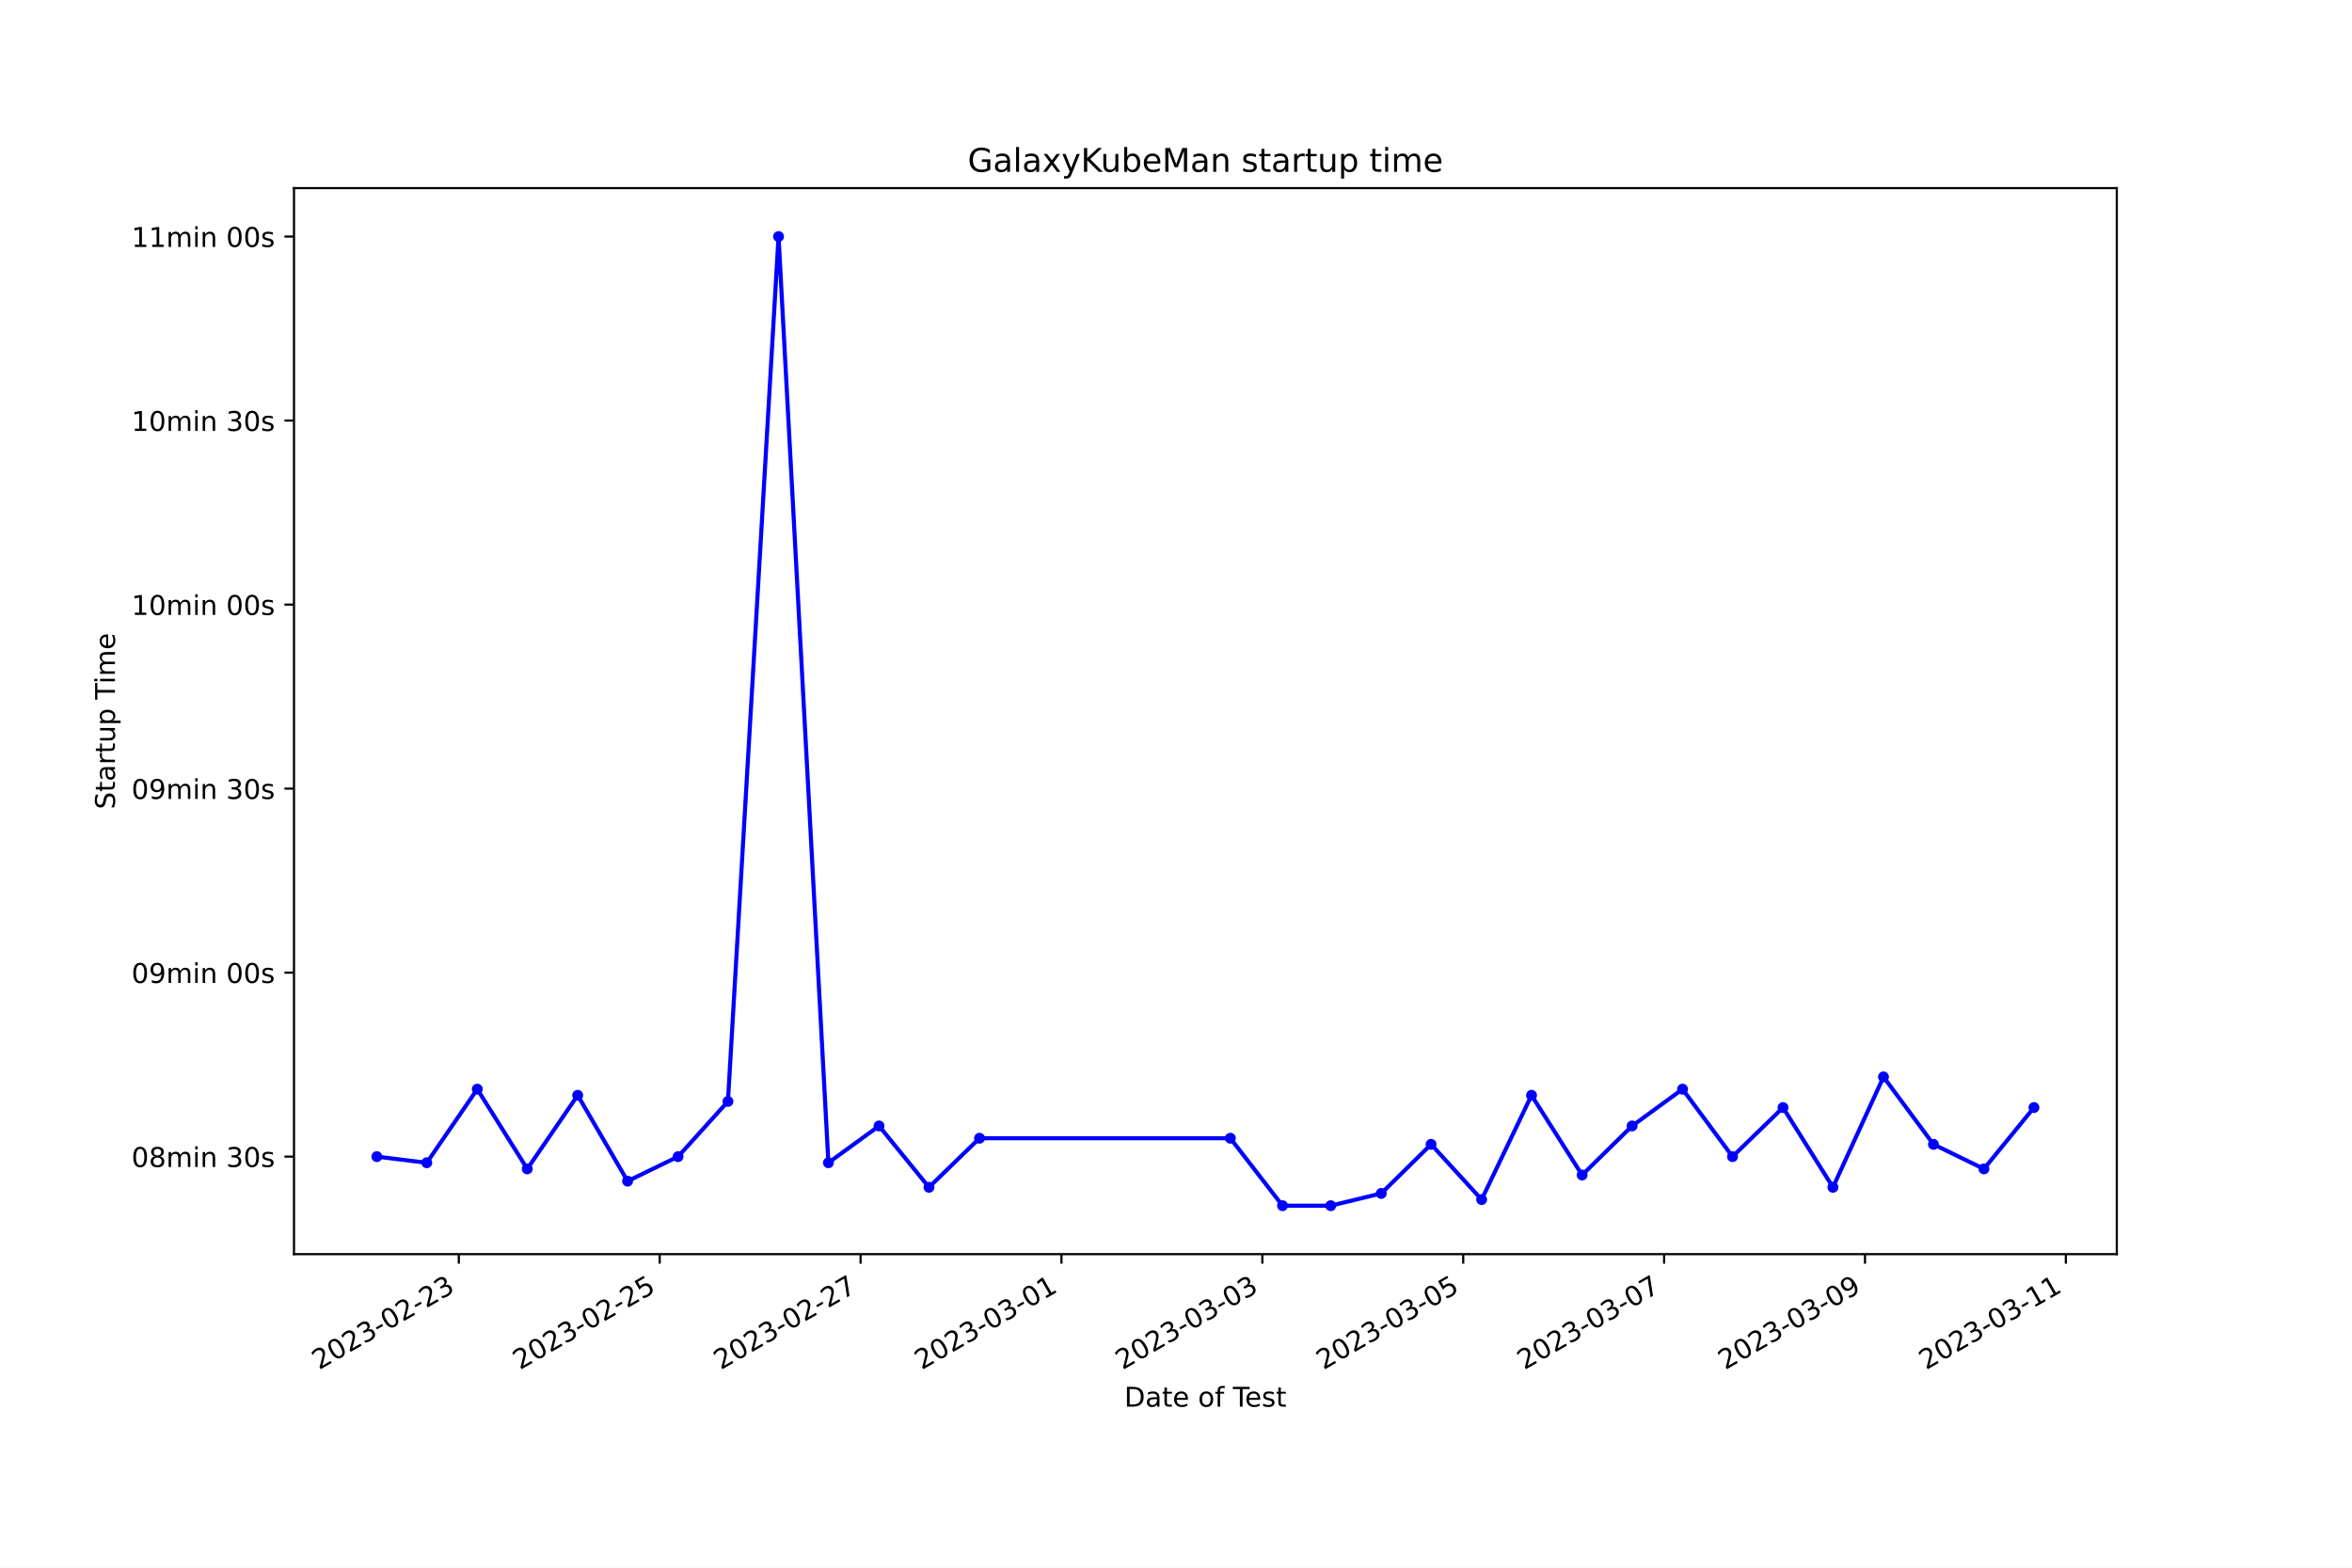
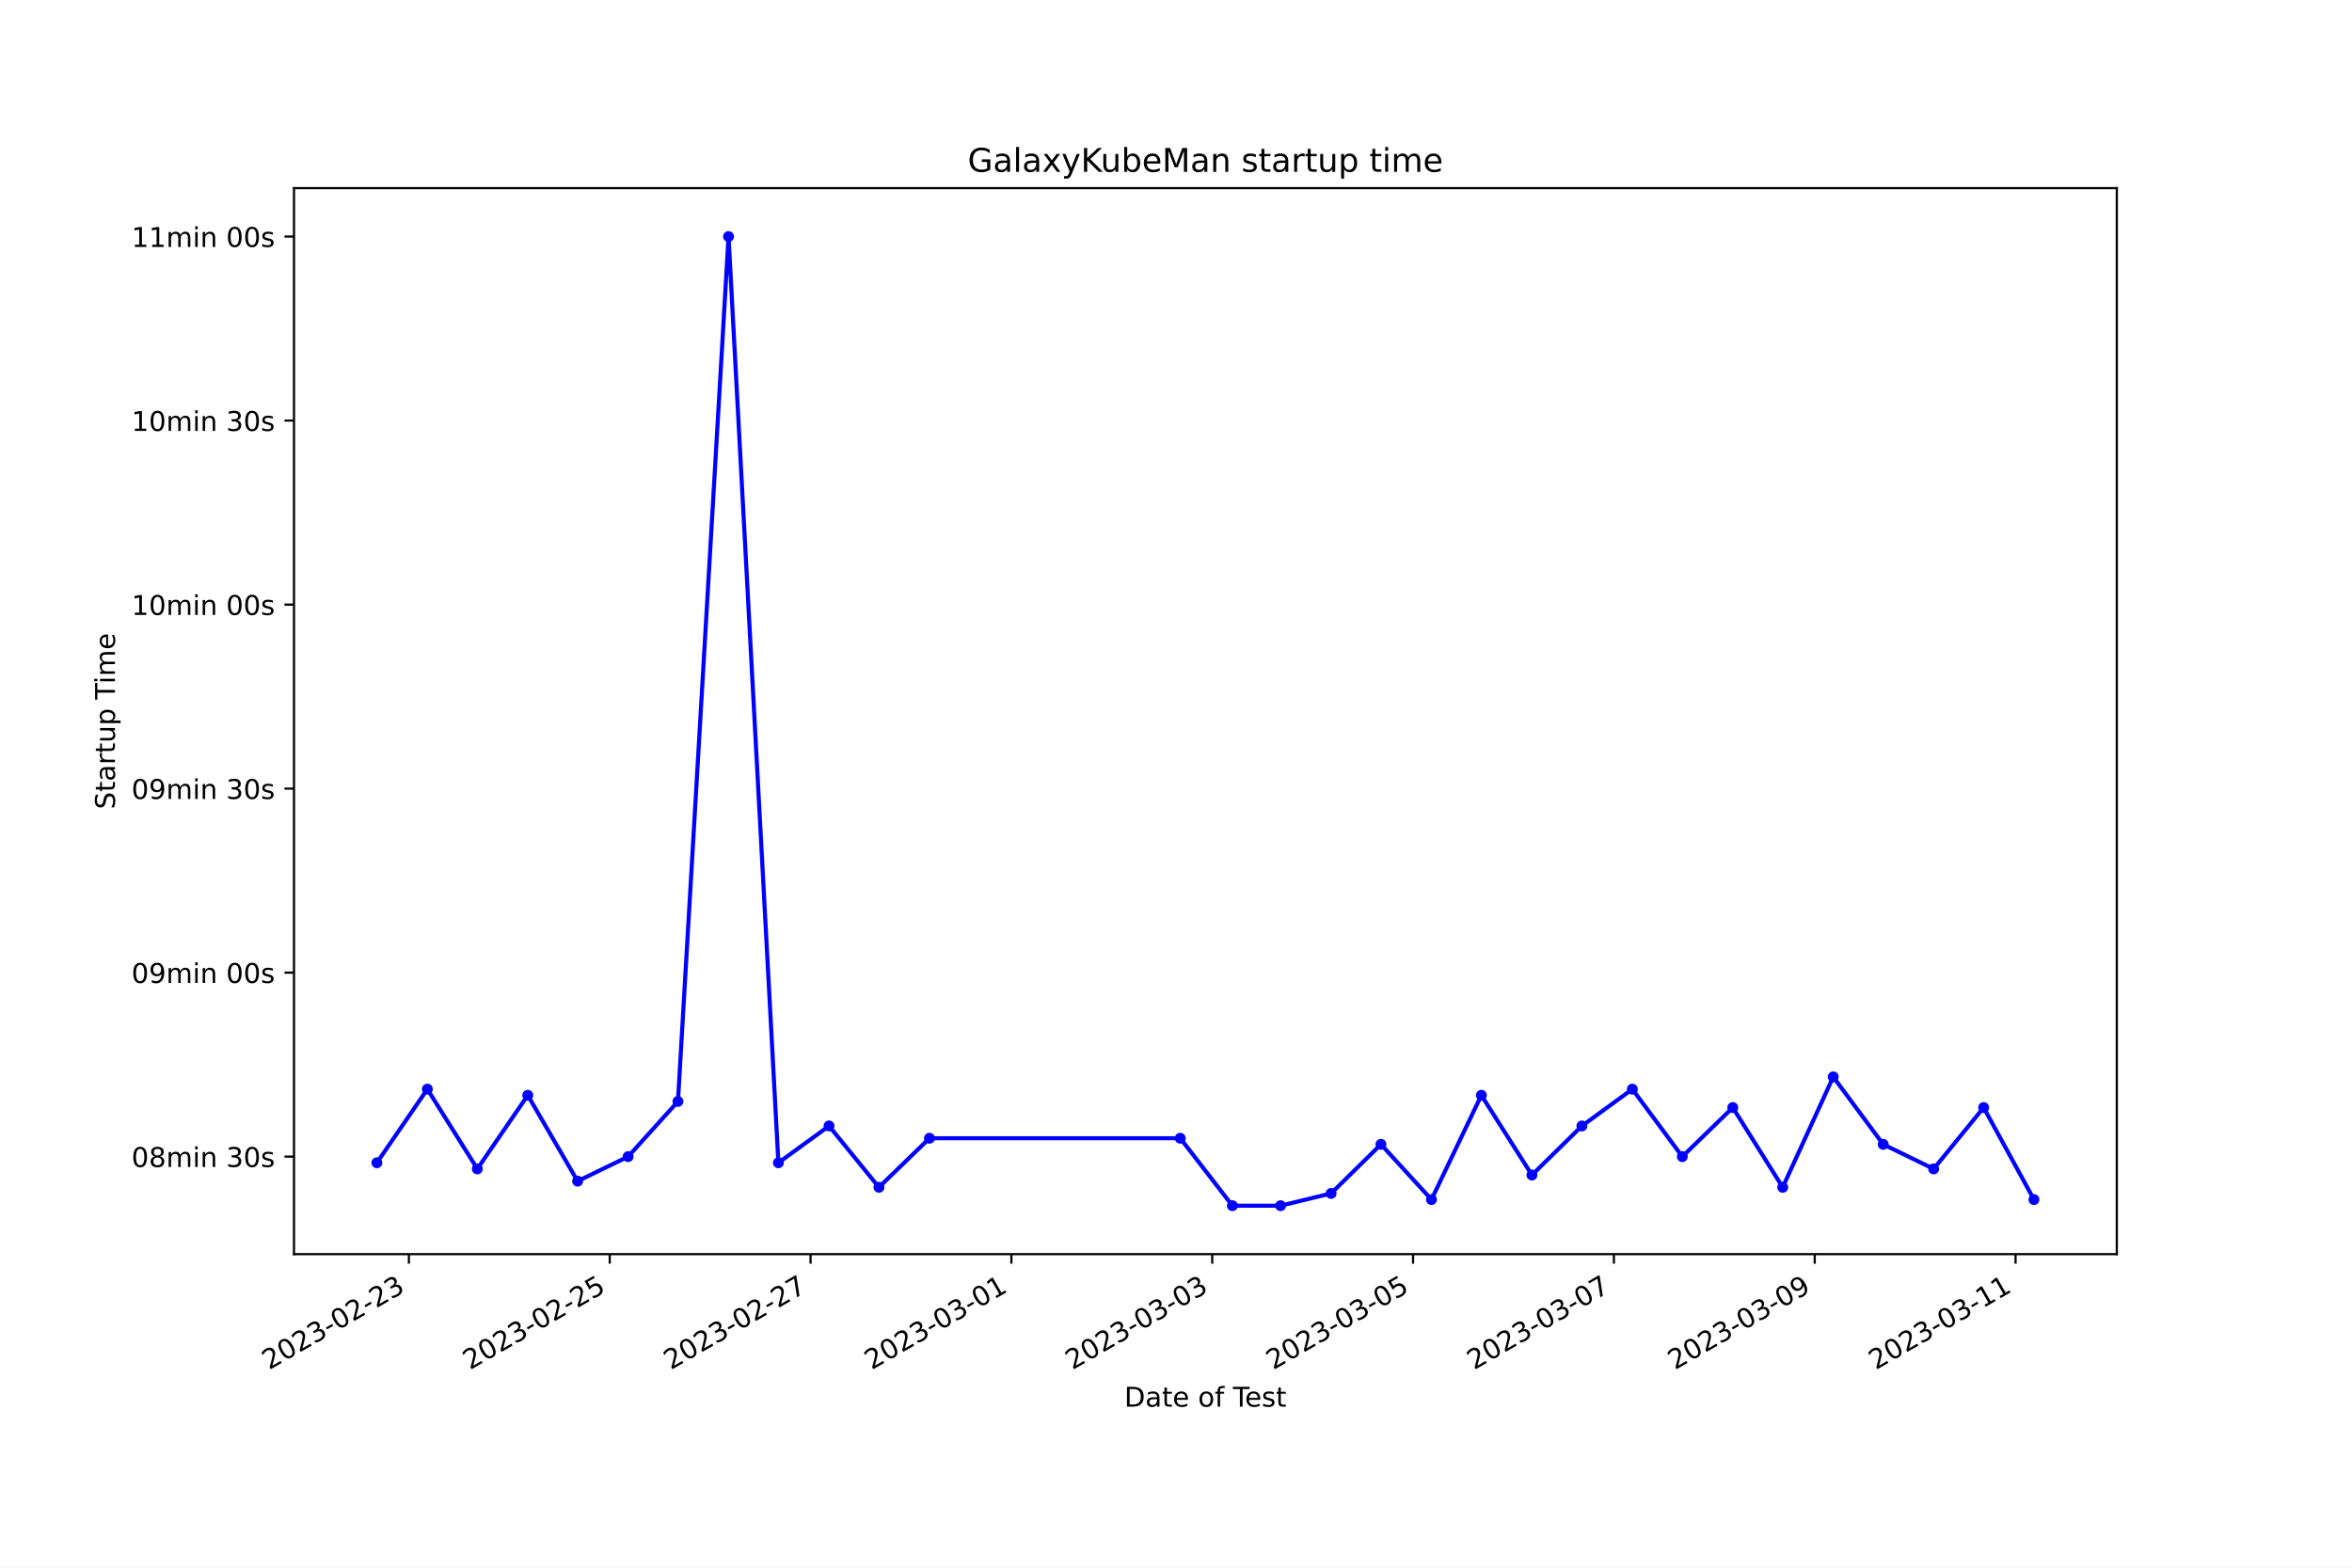
<svg xmlns="http://www.w3.org/2000/svg" xmlns:xlink="http://www.w3.org/1999/xlink" width="864pt" height="576pt" viewBox="0 0 864 576" version="1.1">
  <defs>
    <style type="text/css">*{stroke-linejoin: round; stroke-linecap: butt}</style>
  </defs>
  <g id="figure_1">
    <g id="patch_1">
      <path d="M 0 576  L 864 576  L 864 0  L 0 0  z " style="fill: #ffffff" />
    </g>
    <g id="axes_1">
      <g id="patch_2">
        <path d="M 108 460.8  L 777.6 460.8  L 777.6 69.12  L 108 69.12  z " style="fill: #ffffff" />
      </g>
      <g id="matplotlib.axis_1">
        <g id="xtick_1">
          <g id="line2d_1">
            <defs>
-               <path id="ma1349a304f" d="M 0 0  L 0 3.5  " style="stroke: #000000; stroke-width: 0.8" />
+               <path id="m088f8db1e8" d="M 0 0  L 0 3.5  " style="stroke: #000000; stroke-width: 0.8" />
            </defs>
            <g>
-               <use xlink:href="#ma1349a304f" x="168.547" y="460.8" style="stroke: #000000; stroke-width: 0.8" />
+               <use xlink:href="#m088f8db1e8" x="150.207" y="460.8" style="stroke: #000000; stroke-width: 0.8" />
            </g>
          </g>
          <g id="text_1">
-             <g transform="translate(117.1776 503.4383) rotate(-30) scale(0.1 -0.1)">
+             <g transform="translate(98.83727 503.4383) rotate(-30) scale(0.1 -0.1)">
              <defs>
                <path id="DejaVuSans-32" d="M 1228 531  L 3431 531  L 3431 0  L 469 0  L 469 531  Q 828 903 1448 1529  Q 2069 2156 2228 2338  Q 2531 2678 2651 2914  Q 2772 3150 2772 3378  Q 2772 3750 2511 3984  Q 2250 4219 1831 4219  Q 1534 4219 1204 4116  Q 875 4013 500 3803  L 500 4441  Q 881 4594 1212 4672  Q 1544 4750 1819 4750  Q 2544 4750 2975 4387  Q 3406 4025 3406 3419  Q 3406 3131 3298 2873  Q 3191 2616 2906 2266  Q 2828 2175 2409 1742  Q 1991 1309 1228 531  z " transform="scale(0.015625)" />
                <path id="DejaVuSans-30" d="M 2034 4250  Q 1547 4250 1301 3770  Q 1056 3291 1056 2328  Q 1056 1369 1301 889  Q 1547 409 2034 409  Q 2525 409 2770 889  Q 3016 1369 3016 2328  Q 3016 3291 2770 3770  Q 2525 4250 2034 4250  z M 2034 4750  Q 2819 4750 3233 4129  Q 3647 3509 3647 2328  Q 3647 1150 3233 529  Q 2819 -91 2034 -91  Q 1250 -91 836 529  Q 422 1150 422 2328  Q 422 3509 836 4129  Q 1250 4750 2034 4750  z " transform="scale(0.015625)" />
                <path id="DejaVuSans-33" d="M 2597 2516  Q 3050 2419 3304 2112  Q 3559 1806 3559 1356  Q 3559 666 3084 287  Q 2609 -91 1734 -91  Q 1441 -91 1130 -33  Q 819 25 488 141  L 488 750  Q 750 597 1062 519  Q 1375 441 1716 441  Q 2309 441 2620 675  Q 2931 909 2931 1356  Q 2931 1769 2642 2001  Q 2353 2234 1838 2234  L 1294 2234  L 1294 2753  L 1863 2753  Q 2328 2753 2575 2939  Q 2822 3125 2822 3475  Q 2822 3834 2567 4026  Q 2313 4219 1838 4219  Q 1578 4219 1281 4162  Q 984 4106 628 3988  L 628 4550  Q 988 4650 1302 4700  Q 1616 4750 1894 4750  Q 2613 4750 3031 4423  Q 3450 4097 3450 3541  Q 3450 3153 3228 2886  Q 3006 2619 2597 2516  z " transform="scale(0.015625)" />
                <path id="DejaVuSans-2d" d="M 313 2009  L 1997 2009  L 1997 1497  L 313 1497  L 313 2009  z " transform="scale(0.015625)" />
              </defs>
              <use xlink:href="#DejaVuSans-32" />
              <use xlink:href="#DejaVuSans-30" x="63.623" />
              <use xlink:href="#DejaVuSans-32" x="127.246" />
              <use xlink:href="#DejaVuSans-33" x="190.869" />
              <use xlink:href="#DejaVuSans-2d" x="254.492" />
              <use xlink:href="#DejaVuSans-30" x="290.576" />
              <use xlink:href="#DejaVuSans-32" x="354.199" />
              <use xlink:href="#DejaVuSans-2d" x="417.822" />
              <use xlink:href="#DejaVuSans-32" x="453.906" />
              <use xlink:href="#DejaVuSans-33" x="517.529" />
            </g>
          </g>
        </g>
        <g id="xtick_2">
          <g id="line2d_2">
            <g>
-               <use xlink:href="#ma1349a304f" x="242.34" y="460.8" style="stroke: #000000; stroke-width: 0.8" />
+               <use xlink:href="#m088f8db1e8" x="223.982" y="460.8" style="stroke: #000000; stroke-width: 0.8" />
            </g>
          </g>
          <g id="text_2">
-             <g transform="translate(190.9703 503.4383) rotate(-30) scale(0.1 -0.1)">
+             <g transform="translate(172.6128 503.4383) rotate(-30) scale(0.1 -0.1)">
              <defs>
                <path id="DejaVuSans-35" d="M 691 4666  L 3169 4666  L 3169 4134  L 1269 4134  L 1269 2991  Q 1406 3038 1543 3061  Q 1681 3084 1819 3084  Q 2600 3084 3056 2656  Q 3513 2228 3513 1497  Q 3513 744 3044 326  Q 2575 -91 1722 -91  Q 1428 -91 1123 -41  Q 819 9 494 109  L 494 744  Q 775 591 1075 516  Q 1375 441 1709 441  Q 2250 441 2565 725  Q 2881 1009 2881 1497  Q 2881 1984 2565 2268  Q 2250 2553 1709 2553  Q 1456 2553 1204 2497  Q 953 2441 691 2322  L 691 4666  z " transform="scale(0.015625)" />
              </defs>
              <use xlink:href="#DejaVuSans-32" />
              <use xlink:href="#DejaVuSans-30" x="63.623" />
              <use xlink:href="#DejaVuSans-32" x="127.246" />
              <use xlink:href="#DejaVuSans-33" x="190.869" />
              <use xlink:href="#DejaVuSans-2d" x="254.492" />
              <use xlink:href="#DejaVuSans-30" x="290.576" />
              <use xlink:href="#DejaVuSans-32" x="354.199" />
              <use xlink:href="#DejaVuSans-2d" x="417.822" />
              <use xlink:href="#DejaVuSans-32" x="453.906" />
              <use xlink:href="#DejaVuSans-35" x="517.529" />
            </g>
          </g>
        </g>
        <g id="xtick_3">
          <g id="line2d_3">
            <g>
-               <use xlink:href="#ma1349a304f" x="316.133" y="460.8" style="stroke: #000000; stroke-width: 0.8" />
+               <use xlink:href="#m088f8db1e8" x="297.758" y="460.8" style="stroke: #000000; stroke-width: 0.8" />
            </g>
          </g>
          <g id="text_3">
-             <g transform="translate(264.7631 503.4383) rotate(-30) scale(0.1 -0.1)">
+             <g transform="translate(246.3884 503.4383) rotate(-30) scale(0.1 -0.1)">
              <defs>
                <path id="DejaVuSans-37" d="M 525 4666  L 3525 4666  L 3525 4397  L 1831 0  L 1172 0  L 2766 4134  L 525 4134  L 525 4666  z " transform="scale(0.015625)" />
              </defs>
              <use xlink:href="#DejaVuSans-32" />
              <use xlink:href="#DejaVuSans-30" x="63.623" />
              <use xlink:href="#DejaVuSans-32" x="127.246" />
              <use xlink:href="#DejaVuSans-33" x="190.869" />
              <use xlink:href="#DejaVuSans-2d" x="254.492" />
              <use xlink:href="#DejaVuSans-30" x="290.576" />
              <use xlink:href="#DejaVuSans-32" x="354.199" />
              <use xlink:href="#DejaVuSans-2d" x="417.822" />
              <use xlink:href="#DejaVuSans-32" x="453.906" />
              <use xlink:href="#DejaVuSans-37" x="517.529" />
            </g>
          </g>
        </g>
        <g id="xtick_4">
          <g id="line2d_4">
            <g>
-               <use xlink:href="#ma1349a304f" x="389.925" y="460.8" style="stroke: #000000; stroke-width: 0.8" />
+               <use xlink:href="#m088f8db1e8" x="371.533" y="460.8" style="stroke: #000000; stroke-width: 0.8" />
            </g>
          </g>
          <g id="text_4">
-             <g transform="translate(338.5558 503.4383) rotate(-30) scale(0.1 -0.1)">
+             <g transform="translate(320.1639 503.4383) rotate(-30) scale(0.1 -0.1)">
              <defs>
                <path id="DejaVuSans-31" d="M 794 531  L 1825 531  L 1825 4091  L 703 3866  L 703 4441  L 1819 4666  L 2450 4666  L 2450 531  L 3481 531  L 3481 0  L 794 0  L 794 531  z " transform="scale(0.015625)" />
              </defs>
              <use xlink:href="#DejaVuSans-32" />
              <use xlink:href="#DejaVuSans-30" x="63.623" />
              <use xlink:href="#DejaVuSans-32" x="127.246" />
              <use xlink:href="#DejaVuSans-33" x="190.869" />
              <use xlink:href="#DejaVuSans-2d" x="254.492" />
              <use xlink:href="#DejaVuSans-30" x="290.576" />
              <use xlink:href="#DejaVuSans-33" x="354.199" />
              <use xlink:href="#DejaVuSans-2d" x="417.822" />
              <use xlink:href="#DejaVuSans-30" x="453.906" />
              <use xlink:href="#DejaVuSans-31" x="517.529" />
            </g>
          </g>
        </g>
        <g id="xtick_5">
          <g id="line2d_5">
            <g>
-               <use xlink:href="#ma1349a304f" x="463.718" y="460.8" style="stroke: #000000; stroke-width: 0.8" />
+               <use xlink:href="#m088f8db1e8" x="445.309" y="460.8" style="stroke: #000000; stroke-width: 0.8" />
            </g>
          </g>
          <g id="text_5">
-             <g transform="translate(412.3485 503.4383) rotate(-30) scale(0.1 -0.1)">
+             <g transform="translate(393.9395 503.4383) rotate(-30) scale(0.1 -0.1)">
              <use xlink:href="#DejaVuSans-32" />
              <use xlink:href="#DejaVuSans-30" x="63.623" />
              <use xlink:href="#DejaVuSans-32" x="127.246" />
              <use xlink:href="#DejaVuSans-33" x="190.869" />
              <use xlink:href="#DejaVuSans-2d" x="254.492" />
              <use xlink:href="#DejaVuSans-30" x="290.576" />
              <use xlink:href="#DejaVuSans-33" x="354.199" />
              <use xlink:href="#DejaVuSans-2d" x="417.822" />
              <use xlink:href="#DejaVuSans-30" x="453.906" />
              <use xlink:href="#DejaVuSans-33" x="517.529" />
            </g>
          </g>
        </g>
        <g id="xtick_6">
          <g id="line2d_6">
            <g>
-               <use xlink:href="#ma1349a304f" x="537.511" y="460.8" style="stroke: #000000; stroke-width: 0.8" />
+               <use xlink:href="#m088f8db1e8" x="519.084" y="460.8" style="stroke: #000000; stroke-width: 0.8" />
            </g>
          </g>
          <g id="text_6">
-             <g transform="translate(486.1413 503.4383) rotate(-30) scale(0.1 -0.1)">
+             <g transform="translate(467.715 503.4383) rotate(-30) scale(0.1 -0.1)">
              <use xlink:href="#DejaVuSans-32" />
              <use xlink:href="#DejaVuSans-30" x="63.623" />
              <use xlink:href="#DejaVuSans-32" x="127.246" />
              <use xlink:href="#DejaVuSans-33" x="190.869" />
              <use xlink:href="#DejaVuSans-2d" x="254.492" />
              <use xlink:href="#DejaVuSans-30" x="290.576" />
              <use xlink:href="#DejaVuSans-33" x="354.199" />
              <use xlink:href="#DejaVuSans-2d" x="417.822" />
              <use xlink:href="#DejaVuSans-30" x="453.906" />
              <use xlink:href="#DejaVuSans-35" x="517.529" />
            </g>
          </g>
        </g>
        <g id="xtick_7">
          <g id="line2d_7">
            <g>
-               <use xlink:href="#ma1349a304f" x="611.303" y="460.8" style="stroke: #000000; stroke-width: 0.8" />
+               <use xlink:href="#m088f8db1e8" x="592.86" y="460.8" style="stroke: #000000; stroke-width: 0.8" />
            </g>
          </g>
          <g id="text_7">
-             <g transform="translate(559.934 503.4383) rotate(-30) scale(0.1 -0.1)">
+             <g transform="translate(541.4906 503.4383) rotate(-30) scale(0.1 -0.1)">
              <use xlink:href="#DejaVuSans-32" />
              <use xlink:href="#DejaVuSans-30" x="63.623" />
              <use xlink:href="#DejaVuSans-32" x="127.246" />
              <use xlink:href="#DejaVuSans-33" x="190.869" />
              <use xlink:href="#DejaVuSans-2d" x="254.492" />
              <use xlink:href="#DejaVuSans-30" x="290.576" />
              <use xlink:href="#DejaVuSans-33" x="354.199" />
              <use xlink:href="#DejaVuSans-2d" x="417.822" />
              <use xlink:href="#DejaVuSans-30" x="453.906" />
              <use xlink:href="#DejaVuSans-37" x="517.529" />
            </g>
          </g>
        </g>
        <g id="xtick_8">
          <g id="line2d_8">
            <g>
-               <use xlink:href="#ma1349a304f" x="685.096" y="460.8" style="stroke: #000000; stroke-width: 0.8" />
+               <use xlink:href="#m088f8db1e8" x="666.636" y="460.8" style="stroke: #000000; stroke-width: 0.8" />
            </g>
          </g>
          <g id="text_8">
-             <g transform="translate(633.7267 503.4383) rotate(-30) scale(0.1 -0.1)">
+             <g transform="translate(615.2661 503.4383) rotate(-30) scale(0.1 -0.1)">
              <defs>
                <path id="DejaVuSans-39" d="M 703 97  L 703 672  Q 941 559 1184 500  Q 1428 441 1663 441  Q 2288 441 2617 861  Q 2947 1281 2994 2138  Q 2813 1869 2534 1725  Q 2256 1581 1919 1581  Q 1219 1581 811 2004  Q 403 2428 403 3163  Q 403 3881 828 4315  Q 1253 4750 1959 4750  Q 2769 4750 3195 4129  Q 3622 3509 3622 2328  Q 3622 1225 3098 567  Q 2575 -91 1691 -91  Q 1453 -91 1209 -44  Q 966 3 703 97  z M 1959 2075  Q 2384 2075 2632 2365  Q 2881 2656 2881 3163  Q 2881 3666 2632 3958  Q 2384 4250 1959 4250  Q 1534 4250 1286 3958  Q 1038 3666 1038 3163  Q 1038 2656 1286 2365  Q 1534 2075 1959 2075  z " transform="scale(0.015625)" />
              </defs>
              <use xlink:href="#DejaVuSans-32" />
              <use xlink:href="#DejaVuSans-30" x="63.623" />
              <use xlink:href="#DejaVuSans-32" x="127.246" />
              <use xlink:href="#DejaVuSans-33" x="190.869" />
              <use xlink:href="#DejaVuSans-2d" x="254.492" />
              <use xlink:href="#DejaVuSans-30" x="290.576" />
              <use xlink:href="#DejaVuSans-33" x="354.199" />
              <use xlink:href="#DejaVuSans-2d" x="417.822" />
              <use xlink:href="#DejaVuSans-30" x="453.906" />
              <use xlink:href="#DejaVuSans-39" x="517.529" />
            </g>
          </g>
        </g>
        <g id="xtick_9">
          <g id="line2d_9">
            <g>
-               <use xlink:href="#ma1349a304f" x="758.889" y="460.8" style="stroke: #000000; stroke-width: 0.8" />
+               <use xlink:href="#m088f8db1e8" x="740.411" y="460.8" style="stroke: #000000; stroke-width: 0.8" />
            </g>
          </g>
          <g id="text_9">
-             <g transform="translate(707.5195 503.4383) rotate(-30) scale(0.1 -0.1)">
+             <g transform="translate(689.0417 503.4383) rotate(-30) scale(0.1 -0.1)">
              <use xlink:href="#DejaVuSans-32" />
              <use xlink:href="#DejaVuSans-30" x="63.623" />
              <use xlink:href="#DejaVuSans-32" x="127.246" />
              <use xlink:href="#DejaVuSans-33" x="190.869" />
              <use xlink:href="#DejaVuSans-2d" x="254.492" />
              <use xlink:href="#DejaVuSans-30" x="290.576" />
              <use xlink:href="#DejaVuSans-33" x="354.199" />
              <use xlink:href="#DejaVuSans-2d" x="417.822" />
              <use xlink:href="#DejaVuSans-31" x="453.906" />
              <use xlink:href="#DejaVuSans-31" x="517.529" />
            </g>
          </g>
        </g>
        <g id="text_10">
          <g transform="translate(413.0063 516.8378) scale(0.1 -0.1)">
            <defs>
              <path id="DejaVuSans-44" d="M 1259 4147  L 1259 519  L 2022 519  Q 2988 519 3436 956  Q 3884 1394 3884 2338  Q 3884 3275 3436 3711  Q 2988 4147 2022 4147  L 1259 4147  z M 628 4666  L 1925 4666  Q 3281 4666 3915 4102  Q 4550 3538 4550 2338  Q 4550 1131 3912 565  Q 3275 0 1925 0  L 628 0  L 628 4666  z " transform="scale(0.015625)" />
              <path id="DejaVuSans-61" d="M 2194 1759  Q 1497 1759 1228 1600  Q 959 1441 959 1056  Q 959 750 1161 570  Q 1363 391 1709 391  Q 2188 391 2477 730  Q 2766 1069 2766 1631  L 2766 1759  L 2194 1759  z M 3341 1997  L 3341 0  L 2766 0  L 2766 531  Q 2569 213 2275 61  Q 1981 -91 1556 -91  Q 1019 -91 701 211  Q 384 513 384 1019  Q 384 1609 779 1909  Q 1175 2209 1959 2209  L 2766 2209  L 2766 2266  Q 2766 2663 2505 2880  Q 2244 3097 1772 3097  Q 1472 3097 1187 3025  Q 903 2953 641 2809  L 641 3341  Q 956 3463 1253 3523  Q 1550 3584 1831 3584  Q 2591 3584 2966 3190  Q 3341 2797 3341 1997  z " transform="scale(0.015625)" />
              <path id="DejaVuSans-74" d="M 1172 4494  L 1172 3500  L 2356 3500  L 2356 3053  L 1172 3053  L 1172 1153  Q 1172 725 1289 603  Q 1406 481 1766 481  L 2356 481  L 2356 0  L 1766 0  Q 1100 0 847 248  Q 594 497 594 1153  L 594 3053  L 172 3053  L 172 3500  L 594 3500  L 594 4494  L 1172 4494  z " transform="scale(0.015625)" />
              <path id="DejaVuSans-65" d="M 3597 1894  L 3597 1613  L 953 1613  Q 991 1019 1311 708  Q 1631 397 2203 397  Q 2534 397 2845 478  Q 3156 559 3463 722  L 3463 178  Q 3153 47 2828 -22  Q 2503 -91 2169 -91  Q 1331 -91 842 396  Q 353 884 353 1716  Q 353 2575 817 3079  Q 1281 3584 2069 3584  Q 2775 3584 3186 3129  Q 3597 2675 3597 1894  z M 3022 2063  Q 3016 2534 2758 2815  Q 2500 3097 2075 3097  Q 1594 3097 1305 2825  Q 1016 2553 972 2059  L 3022 2063  z " transform="scale(0.015625)" />
              <path id="DejaVuSans-20" transform="scale(0.015625)" />
              <path id="DejaVuSans-6f" d="M 1959 3097  Q 1497 3097 1228 2736  Q 959 2375 959 1747  Q 959 1119 1226 758  Q 1494 397 1959 397  Q 2419 397 2687 759  Q 2956 1122 2956 1747  Q 2956 2369 2687 2733  Q 2419 3097 1959 3097  z M 1959 3584  Q 2709 3584 3137 3096  Q 3566 2609 3566 1747  Q 3566 888 3137 398  Q 2709 -91 1959 -91  Q 1206 -91 779 398  Q 353 888 353 1747  Q 353 2609 779 3096  Q 1206 3584 1959 3584  z " transform="scale(0.015625)" />
              <path id="DejaVuSans-66" d="M 2375 4863  L 2375 4384  L 1825 4384  Q 1516 4384 1395 4259  Q 1275 4134 1275 3809  L 1275 3500  L 2222 3500  L 2222 3053  L 1275 3053  L 1275 0  L 697 0  L 697 3053  L 147 3053  L 147 3500  L 697 3500  L 697 3744  Q 697 4328 969 4595  Q 1241 4863 1831 4863  L 2375 4863  z " transform="scale(0.015625)" />
              <path id="DejaVuSans-54" d="M -19 4666  L 3928 4666  L 3928 4134  L 2272 4134  L 2272 0  L 1638 0  L 1638 4134  L -19 4134  L -19 4666  z " transform="scale(0.015625)" />
              <path id="DejaVuSans-73" d="M 2834 3397  L 2834 2853  Q 2591 2978 2328 3040  Q 2066 3103 1784 3103  Q 1356 3103 1142 2972  Q 928 2841 928 2578  Q 928 2378 1081 2264  Q 1234 2150 1697 2047  L 1894 2003  Q 2506 1872 2764 1633  Q 3022 1394 3022 966  Q 3022 478 2636 193  Q 2250 -91 1575 -91  Q 1294 -91 989 -36  Q 684 19 347 128  L 347 722  Q 666 556 975 473  Q 1284 391 1588 391  Q 1994 391 2212 530  Q 2431 669 2431 922  Q 2431 1156 2273 1281  Q 2116 1406 1581 1522  L 1381 1569  Q 847 1681 609 1914  Q 372 2147 372 2553  Q 372 3047 722 3315  Q 1072 3584 1716 3584  Q 2034 3584 2315 3537  Q 2597 3491 2834 3397  z " transform="scale(0.015625)" />
            </defs>
            <use xlink:href="#DejaVuSans-44" />
            <use xlink:href="#DejaVuSans-61" x="77.002" />
            <use xlink:href="#DejaVuSans-74" x="138.281" />
            <use xlink:href="#DejaVuSans-65" x="177.49" />
            <use xlink:href="#DejaVuSans-20" x="239.014" />
            <use xlink:href="#DejaVuSans-6f" x="270.801" />
            <use xlink:href="#DejaVuSans-66" x="331.982" />
            <use xlink:href="#DejaVuSans-20" x="367.188" />
            <use xlink:href="#DejaVuSans-54" x="398.975" />
            <use xlink:href="#DejaVuSans-65" x="443.059" />
            <use xlink:href="#DejaVuSans-73" x="504.582" />
            <use xlink:href="#DejaVuSans-74" x="556.682" />
          </g>
        </g>
      </g>
      <g id="matplotlib.axis_2">
        <g id="ytick_1">
          <g id="line2d_10">
            <defs>
-               <path id="mfe830b018a" d="M 0 0  L -3.5 0  " style="stroke: #000000; stroke-width: 0.8" />
+               <path id="ma7eec2d170" d="M 0 0  L -3.5 0  " style="stroke: #000000; stroke-width: 0.8" />
            </defs>
            <g>
-               <use xlink:href="#mfe830b018a" x="108" y="424.967" style="stroke: #000000; stroke-width: 0.8" />
+               <use xlink:href="#ma7eec2d170" x="108" y="424.967" style="stroke: #000000; stroke-width: 0.8" />
            </g>
          </g>
          <g id="text_11">
            <g transform="translate(48.30625 428.7666) scale(0.1 -0.1)">
              <defs>
                <path id="DejaVuSans-38" d="M 2034 2216  Q 1584 2216 1326 1975  Q 1069 1734 1069 1313  Q 1069 891 1326 650  Q 1584 409 2034 409  Q 2484 409 2743 651  Q 3003 894 3003 1313  Q 3003 1734 2745 1975  Q 2488 2216 2034 2216  z M 1403 2484  Q 997 2584 770 2862  Q 544 3141 544 3541  Q 544 4100 942 4425  Q 1341 4750 2034 4750  Q 2731 4750 3128 4425  Q 3525 4100 3525 3541  Q 3525 3141 3298 2862  Q 3072 2584 2669 2484  Q 3125 2378 3379 2068  Q 3634 1759 3634 1313  Q 3634 634 3220 271  Q 2806 -91 2034 -91  Q 1263 -91 848 271  Q 434 634 434 1313  Q 434 1759 690 2068  Q 947 2378 1403 2484  z M 1172 3481  Q 1172 3119 1398 2916  Q 1625 2713 2034 2713  Q 2441 2713 2670 2916  Q 2900 3119 2900 3481  Q 2900 3844 2670 4047  Q 2441 4250 2034 4250  Q 1625 4250 1398 4047  Q 1172 3844 1172 3481  z " transform="scale(0.015625)" />
                <path id="DejaVuSans-6d" d="M 3328 2828  Q 3544 3216 3844 3400  Q 4144 3584 4550 3584  Q 5097 3584 5394 3201  Q 5691 2819 5691 2113  L 5691 0  L 5113 0  L 5113 2094  Q 5113 2597 4934 2840  Q 4756 3084 4391 3084  Q 3944 3084 3684 2787  Q 3425 2491 3425 1978  L 3425 0  L 2847 0  L 2847 2094  Q 2847 2600 2669 2842  Q 2491 3084 2119 3084  Q 1678 3084 1418 2786  Q 1159 2488 1159 1978  L 1159 0  L 581 0  L 581 3500  L 1159 3500  L 1159 2956  Q 1356 3278 1631 3431  Q 1906 3584 2284 3584  Q 2666 3584 2933 3390  Q 3200 3197 3328 2828  z " transform="scale(0.015625)" />
                <path id="DejaVuSans-69" d="M 603 3500  L 1178 3500  L 1178 0  L 603 0  L 603 3500  z M 603 4863  L 1178 4863  L 1178 4134  L 603 4134  L 603 4863  z " transform="scale(0.015625)" />
                <path id="DejaVuSans-6e" d="M 3513 2113  L 3513 0  L 2938 0  L 2938 2094  Q 2938 2591 2744 2837  Q 2550 3084 2163 3084  Q 1697 3084 1428 2787  Q 1159 2491 1159 1978  L 1159 0  L 581 0  L 581 3500  L 1159 3500  L 1159 2956  Q 1366 3272 1645 3428  Q 1925 3584 2291 3584  Q 2894 3584 3203 3211  Q 3513 2838 3513 2113  z " transform="scale(0.015625)" />
              </defs>
              <use xlink:href="#DejaVuSans-30" />
              <use xlink:href="#DejaVuSans-38" x="63.623" />
              <use xlink:href="#DejaVuSans-6d" x="127.246" />
              <use xlink:href="#DejaVuSans-69" x="224.658" />
              <use xlink:href="#DejaVuSans-6e" x="252.441" />
              <use xlink:href="#DejaVuSans-20" x="315.82" />
              <use xlink:href="#DejaVuSans-33" x="347.607" />
              <use xlink:href="#DejaVuSans-30" x="411.23" />
              <use xlink:href="#DejaVuSans-73" x="474.854" />
            </g>
          </g>
        </g>
        <g id="ytick_2">
          <g id="line2d_11">
            <g>
-               <use xlink:href="#mfe830b018a" x="108" y="357.359" style="stroke: #000000; stroke-width: 0.8" />
+               <use xlink:href="#ma7eec2d170" x="108" y="357.359" style="stroke: #000000; stroke-width: 0.8" />
            </g>
          </g>
          <g id="text_12">
            <g transform="translate(48.30625 361.1578) scale(0.1 -0.1)">
              <use xlink:href="#DejaVuSans-30" />
              <use xlink:href="#DejaVuSans-39" x="63.623" />
              <use xlink:href="#DejaVuSans-6d" x="127.246" />
              <use xlink:href="#DejaVuSans-69" x="224.658" />
              <use xlink:href="#DejaVuSans-6e" x="252.441" />
              <use xlink:href="#DejaVuSans-20" x="315.82" />
              <use xlink:href="#DejaVuSans-30" x="347.607" />
              <use xlink:href="#DejaVuSans-30" x="411.23" />
              <use xlink:href="#DejaVuSans-73" x="474.854" />
            </g>
          </g>
        </g>
        <g id="ytick_3">
          <g id="line2d_12">
            <g>
-               <use xlink:href="#mfe830b018a" x="108" y="289.75" style="stroke: #000000; stroke-width: 0.8" />
+               <use xlink:href="#ma7eec2d170" x="108" y="289.75" style="stroke: #000000; stroke-width: 0.8" />
            </g>
          </g>
          <g id="text_13">
            <g transform="translate(48.30625 293.5491) scale(0.1 -0.1)">
              <use xlink:href="#DejaVuSans-30" />
              <use xlink:href="#DejaVuSans-39" x="63.623" />
              <use xlink:href="#DejaVuSans-6d" x="127.246" />
              <use xlink:href="#DejaVuSans-69" x="224.658" />
              <use xlink:href="#DejaVuSans-6e" x="252.441" />
              <use xlink:href="#DejaVuSans-20" x="315.82" />
              <use xlink:href="#DejaVuSans-33" x="347.607" />
              <use xlink:href="#DejaVuSans-30" x="411.23" />
              <use xlink:href="#DejaVuSans-73" x="474.854" />
            </g>
          </g>
        </g>
        <g id="ytick_4">
          <g id="line2d_13">
            <g>
-               <use xlink:href="#mfe830b018a" x="108" y="222.141" style="stroke: #000000; stroke-width: 0.8" />
+               <use xlink:href="#ma7eec2d170" x="108" y="222.141" style="stroke: #000000; stroke-width: 0.8" />
            </g>
          </g>
          <g id="text_14">
            <g transform="translate(48.30625 225.9403) scale(0.1 -0.1)">
              <use xlink:href="#DejaVuSans-31" />
              <use xlink:href="#DejaVuSans-30" x="63.623" />
              <use xlink:href="#DejaVuSans-6d" x="127.246" />
              <use xlink:href="#DejaVuSans-69" x="224.658" />
              <use xlink:href="#DejaVuSans-6e" x="252.441" />
              <use xlink:href="#DejaVuSans-20" x="315.82" />
              <use xlink:href="#DejaVuSans-30" x="347.607" />
              <use xlink:href="#DejaVuSans-30" x="411.23" />
              <use xlink:href="#DejaVuSans-73" x="474.854" />
            </g>
          </g>
        </g>
        <g id="ytick_5">
          <g id="line2d_14">
            <g>
-               <use xlink:href="#mfe830b018a" x="108" y="154.532" style="stroke: #000000; stroke-width: 0.8" />
+               <use xlink:href="#ma7eec2d170" x="108" y="154.532" style="stroke: #000000; stroke-width: 0.8" />
            </g>
          </g>
          <g id="text_15">
            <g transform="translate(48.30625 158.3316) scale(0.1 -0.1)">
              <use xlink:href="#DejaVuSans-31" />
              <use xlink:href="#DejaVuSans-30" x="63.623" />
              <use xlink:href="#DejaVuSans-6d" x="127.246" />
              <use xlink:href="#DejaVuSans-69" x="224.658" />
              <use xlink:href="#DejaVuSans-6e" x="252.441" />
              <use xlink:href="#DejaVuSans-20" x="315.82" />
              <use xlink:href="#DejaVuSans-33" x="347.607" />
              <use xlink:href="#DejaVuSans-30" x="411.23" />
              <use xlink:href="#DejaVuSans-73" x="474.854" />
            </g>
          </g>
        </g>
        <g id="ytick_6">
          <g id="line2d_15">
            <g>
-               <use xlink:href="#mfe830b018a" x="108" y="86.924" style="stroke: #000000; stroke-width: 0.8" />
+               <use xlink:href="#ma7eec2d170" x="108" y="86.924" style="stroke: #000000; stroke-width: 0.8" />
            </g>
          </g>
          <g id="text_16">
            <g transform="translate(48.30625 90.72285) scale(0.1 -0.1)">
              <use xlink:href="#DejaVuSans-31" />
              <use xlink:href="#DejaVuSans-31" x="63.623" />
              <use xlink:href="#DejaVuSans-6d" x="127.246" />
              <use xlink:href="#DejaVuSans-69" x="224.658" />
              <use xlink:href="#DejaVuSans-6e" x="252.441" />
              <use xlink:href="#DejaVuSans-20" x="315.82" />
              <use xlink:href="#DejaVuSans-30" x="347.607" />
              <use xlink:href="#DejaVuSans-30" x="411.23" />
              <use xlink:href="#DejaVuSans-73" x="474.854" />
            </g>
          </g>
        </g>
        <g id="text_17">
          <g transform="translate(42.22656 297.3397) rotate(-90) scale(0.1 -0.1)">
            <defs>
              <path id="DejaVuSans-53" d="M 3425 4513  L 3425 3897  Q 3066 4069 2747 4153  Q 2428 4238 2131 4238  Q 1616 4238 1336 4038  Q 1056 3838 1056 3469  Q 1056 3159 1242 3001  Q 1428 2844 1947 2747  L 2328 2669  Q 3034 2534 3370 2195  Q 3706 1856 3706 1288  Q 3706 609 3251 259  Q 2797 -91 1919 -91  Q 1588 -91 1214 -16  Q 841 59 441 206  L 441 856  Q 825 641 1194 531  Q 1563 422 1919 422  Q 2459 422 2753 634  Q 3047 847 3047 1241  Q 3047 1584 2836 1778  Q 2625 1972 2144 2069  L 1759 2144  Q 1053 2284 737 2584  Q 422 2884 422 3419  Q 422 4038 858 4394  Q 1294 4750 2059 4750  Q 2388 4750 2728 4690  Q 3069 4631 3425 4513  z " transform="scale(0.015625)" />
              <path id="DejaVuSans-72" d="M 2631 2963  Q 2534 3019 2420 3045  Q 2306 3072 2169 3072  Q 1681 3072 1420 2755  Q 1159 2438 1159 1844  L 1159 0  L 581 0  L 581 3500  L 1159 3500  L 1159 2956  Q 1341 3275 1631 3429  Q 1922 3584 2338 3584  Q 2397 3584 2469 3576  Q 2541 3569 2628 3553  L 2631 2963  z " transform="scale(0.015625)" />
              <path id="DejaVuSans-75" d="M 544 1381  L 544 3500  L 1119 3500  L 1119 1403  Q 1119 906 1312 657  Q 1506 409 1894 409  Q 2359 409 2629 706  Q 2900 1003 2900 1516  L 2900 3500  L 3475 3500  L 3475 0  L 2900 0  L 2900 538  Q 2691 219 2414 64  Q 2138 -91 1772 -91  Q 1169 -91 856 284  Q 544 659 544 1381  z M 1991 3584  L 1991 3584  z " transform="scale(0.015625)" />
              <path id="DejaVuSans-70" d="M 1159 525  L 1159 -1331  L 581 -1331  L 581 3500  L 1159 3500  L 1159 2969  Q 1341 3281 1617 3432  Q 1894 3584 2278 3584  Q 2916 3584 3314 3078  Q 3713 2572 3713 1747  Q 3713 922 3314 415  Q 2916 -91 2278 -91  Q 1894 -91 1617 61  Q 1341 213 1159 525  z M 3116 1747  Q 3116 2381 2855 2742  Q 2594 3103 2138 3103  Q 1681 3103 1420 2742  Q 1159 2381 1159 1747  Q 1159 1113 1420 752  Q 1681 391 2138 391  Q 2594 391 2855 752  Q 3116 1113 3116 1747  z " transform="scale(0.015625)" />
            </defs>
            <use xlink:href="#DejaVuSans-53" />
            <use xlink:href="#DejaVuSans-74" x="63.477" />
            <use xlink:href="#DejaVuSans-61" x="102.686" />
            <use xlink:href="#DejaVuSans-72" x="163.965" />
            <use xlink:href="#DejaVuSans-74" x="205.078" />
            <use xlink:href="#DejaVuSans-75" x="244.287" />
            <use xlink:href="#DejaVuSans-70" x="307.666" />
            <use xlink:href="#DejaVuSans-20" x="371.143" />
            <use xlink:href="#DejaVuSans-54" x="402.93" />
            <use xlink:href="#DejaVuSans-69" x="460.889" />
            <use xlink:href="#DejaVuSans-6d" x="488.672" />
            <use xlink:href="#DejaVuSans-65" x="586.084" />
          </g>
        </g>
      </g>
      <g id="line2d_16">
-         <path d="M 747.164 406.938  L 728.79 429.475  L 710.254 420.46  L 691.894 395.67  L 673.33 436.235  L 654.983 406.938  L 636.438 424.967  L 618.083 400.177  L 599.545 413.699  L 581.186 431.728  L 562.607 402.431  L 544.274 440.743  L 525.708 420.46  L 507.4 438.489  L 488.842 442.996  L 471.13 442.996  L 451.97 418.206  L 359.821 418.206  L 341.257 436.235  L 322.913 413.699  L 304.312 427.221  L 285.996 86.924  L 267.41 404.685  L 249.089 424.967  L 230.545 433.982  L 212.223 402.431  L 193.69 429.475  L 175.331 400.177  L 156.774 427.221  L 138.436 424.967  " clip-path="url(#p73a8fce3fd)" style="fill: none; stroke: #0000ff; stroke-width: 1.5; stroke-linecap: square" />
+         <path d="M 747.164 440.743  L 728.689 406.938  L 710.319 429.475  L 691.788 420.46  L 673.432 395.67  L 654.872 436.235  L 636.53 406.938  L 617.989 424.967  L 599.638 400.177  L 581.104 413.699  L 562.75 431.728  L 544.175 402.431  L 525.846 440.743  L 507.285 420.46  L 488.98 438.489  L 470.427 442.996  L 452.719 442.996  L 433.564 418.206  L 341.436 418.206  L 322.876 436.235  L 304.537 413.699  L 285.94 427.221  L 267.628 86.924  L 249.046 404.685  L 230.73 424.967  L 212.19 433.982  L 193.873 402.431  L 175.344 429.475  L 156.99 400.177  L 138.436 427.221  " clip-path="url(#pf030c902a4)" style="fill: none; stroke: #0000ff; stroke-width: 1.5; stroke-linecap: square" />
        <defs>
-           <path id="me4e904f69d" d="M 0 1.5  C 0.398 1.5 0.779 1.342 1.061 1.061  C 1.342 0.779 1.5 0.398 1.5 0  C 1.5 -0.398 1.342 -0.779 1.061 -1.061  C 0.779 -1.342 0.398 -1.5 0 -1.5  C -0.398 -1.5 -0.779 -1.342 -1.061 -1.061  C -1.342 -0.779 -1.5 -0.398 -1.5 0  C -1.5 0.398 -1.342 0.779 -1.061 1.061  C -0.779 1.342 -0.398 1.5 0 1.5  z " style="stroke: #0000ff" />
+           <path id="m88ad7d0e50" d="M 0 1.5  C 0.398 1.5 0.779 1.342 1.061 1.061  C 1.342 0.779 1.5 0.398 1.5 0  C 1.5 -0.398 1.342 -0.779 1.061 -1.061  C 0.779 -1.342 0.398 -1.5 0 -1.5  C -0.398 -1.5 -0.779 -1.342 -1.061 -1.061  C -1.342 -0.779 -1.5 -0.398 -1.5 0  C -1.5 0.398 -1.342 0.779 -1.061 1.061  C -0.779 1.342 -0.398 1.5 0 1.5  z " style="stroke: #0000ff" />
        </defs>
-         <g clip-path="url(#p73a8fce3fd)">
-           <use xlink:href="#me4e904f69d" x="747.164" y="406.938" style="fill: #0000ff; stroke: #0000ff" />
-           <use xlink:href="#me4e904f69d" x="728.79" y="429.475" style="fill: #0000ff; stroke: #0000ff" />
-           <use xlink:href="#me4e904f69d" x="710.254" y="420.46" style="fill: #0000ff; stroke: #0000ff" />
-           <use xlink:href="#me4e904f69d" x="691.894" y="395.67" style="fill: #0000ff; stroke: #0000ff" />
-           <use xlink:href="#me4e904f69d" x="673.33" y="436.235" style="fill: #0000ff; stroke: #0000ff" />
-           <use xlink:href="#me4e904f69d" x="654.983" y="406.938" style="fill: #0000ff; stroke: #0000ff" />
-           <use xlink:href="#me4e904f69d" x="636.438" y="424.967" style="fill: #0000ff; stroke: #0000ff" />
-           <use xlink:href="#me4e904f69d" x="618.083" y="400.177" style="fill: #0000ff; stroke: #0000ff" />
-           <use xlink:href="#me4e904f69d" x="599.545" y="413.699" style="fill: #0000ff; stroke: #0000ff" />
-           <use xlink:href="#me4e904f69d" x="581.186" y="431.728" style="fill: #0000ff; stroke: #0000ff" />
-           <use xlink:href="#me4e904f69d" x="562.607" y="402.431" style="fill: #0000ff; stroke: #0000ff" />
-           <use xlink:href="#me4e904f69d" x="544.274" y="440.743" style="fill: #0000ff; stroke: #0000ff" />
-           <use xlink:href="#me4e904f69d" x="525.708" y="420.46" style="fill: #0000ff; stroke: #0000ff" />
-           <use xlink:href="#me4e904f69d" x="507.4" y="438.489" style="fill: #0000ff; stroke: #0000ff" />
-           <use xlink:href="#me4e904f69d" x="488.842" y="442.996" style="fill: #0000ff; stroke: #0000ff" />
-           <use xlink:href="#me4e904f69d" x="471.13" y="442.996" style="fill: #0000ff; stroke: #0000ff" />
-           <use xlink:href="#me4e904f69d" x="451.97" y="418.206" style="fill: #0000ff; stroke: #0000ff" />
-           <use xlink:href="#me4e904f69d" x="359.821" y="418.206" style="fill: #0000ff; stroke: #0000ff" />
-           <use xlink:href="#me4e904f69d" x="341.257" y="436.235" style="fill: #0000ff; stroke: #0000ff" />
-           <use xlink:href="#me4e904f69d" x="322.913" y="413.699" style="fill: #0000ff; stroke: #0000ff" />
-           <use xlink:href="#me4e904f69d" x="304.312" y="427.221" style="fill: #0000ff; stroke: #0000ff" />
-           <use xlink:href="#me4e904f69d" x="285.996" y="86.924" style="fill: #0000ff; stroke: #0000ff" />
-           <use xlink:href="#me4e904f69d" x="267.41" y="404.685" style="fill: #0000ff; stroke: #0000ff" />
-           <use xlink:href="#me4e904f69d" x="249.089" y="424.967" style="fill: #0000ff; stroke: #0000ff" />
-           <use xlink:href="#me4e904f69d" x="230.545" y="433.982" style="fill: #0000ff; stroke: #0000ff" />
-           <use xlink:href="#me4e904f69d" x="212.223" y="402.431" style="fill: #0000ff; stroke: #0000ff" />
-           <use xlink:href="#me4e904f69d" x="193.69" y="429.475" style="fill: #0000ff; stroke: #0000ff" />
-           <use xlink:href="#me4e904f69d" x="175.331" y="400.177" style="fill: #0000ff; stroke: #0000ff" />
-           <use xlink:href="#me4e904f69d" x="156.774" y="427.221" style="fill: #0000ff; stroke: #0000ff" />
-           <use xlink:href="#me4e904f69d" x="138.436" y="424.967" style="fill: #0000ff; stroke: #0000ff" />
+         <g clip-path="url(#pf030c902a4)">
+           <use xlink:href="#m88ad7d0e50" x="747.164" y="440.743" style="fill: #0000ff; stroke: #0000ff" />
+           <use xlink:href="#m88ad7d0e50" x="728.689" y="406.938" style="fill: #0000ff; stroke: #0000ff" />
+           <use xlink:href="#m88ad7d0e50" x="710.319" y="429.475" style="fill: #0000ff; stroke: #0000ff" />
+           <use xlink:href="#m88ad7d0e50" x="691.788" y="420.46" style="fill: #0000ff; stroke: #0000ff" />
+           <use xlink:href="#m88ad7d0e50" x="673.432" y="395.67" style="fill: #0000ff; stroke: #0000ff" />
+           <use xlink:href="#m88ad7d0e50" x="654.872" y="436.235" style="fill: #0000ff; stroke: #0000ff" />
+           <use xlink:href="#m88ad7d0e50" x="636.53" y="406.938" style="fill: #0000ff; stroke: #0000ff" />
+           <use xlink:href="#m88ad7d0e50" x="617.989" y="424.967" style="fill: #0000ff; stroke: #0000ff" />
+           <use xlink:href="#m88ad7d0e50" x="599.638" y="400.177" style="fill: #0000ff; stroke: #0000ff" />
+           <use xlink:href="#m88ad7d0e50" x="581.104" y="413.699" style="fill: #0000ff; stroke: #0000ff" />
+           <use xlink:href="#m88ad7d0e50" x="562.75" y="431.728" style="fill: #0000ff; stroke: #0000ff" />
+           <use xlink:href="#m88ad7d0e50" x="544.175" y="402.431" style="fill: #0000ff; stroke: #0000ff" />
+           <use xlink:href="#m88ad7d0e50" x="525.846" y="440.743" style="fill: #0000ff; stroke: #0000ff" />
+           <use xlink:href="#m88ad7d0e50" x="507.285" y="420.46" style="fill: #0000ff; stroke: #0000ff" />
+           <use xlink:href="#m88ad7d0e50" x="488.98" y="438.489" style="fill: #0000ff; stroke: #0000ff" />
+           <use xlink:href="#m88ad7d0e50" x="470.427" y="442.996" style="fill: #0000ff; stroke: #0000ff" />
+           <use xlink:href="#m88ad7d0e50" x="452.719" y="442.996" style="fill: #0000ff; stroke: #0000ff" />
+           <use xlink:href="#m88ad7d0e50" x="433.564" y="418.206" style="fill: #0000ff; stroke: #0000ff" />
+           <use xlink:href="#m88ad7d0e50" x="341.436" y="418.206" style="fill: #0000ff; stroke: #0000ff" />
+           <use xlink:href="#m88ad7d0e50" x="322.876" y="436.235" style="fill: #0000ff; stroke: #0000ff" />
+           <use xlink:href="#m88ad7d0e50" x="304.537" y="413.699" style="fill: #0000ff; stroke: #0000ff" />
+           <use xlink:href="#m88ad7d0e50" x="285.94" y="427.221" style="fill: #0000ff; stroke: #0000ff" />
+           <use xlink:href="#m88ad7d0e50" x="267.628" y="86.924" style="fill: #0000ff; stroke: #0000ff" />
+           <use xlink:href="#m88ad7d0e50" x="249.046" y="404.685" style="fill: #0000ff; stroke: #0000ff" />
+           <use xlink:href="#m88ad7d0e50" x="230.73" y="424.967" style="fill: #0000ff; stroke: #0000ff" />
+           <use xlink:href="#m88ad7d0e50" x="212.19" y="433.982" style="fill: #0000ff; stroke: #0000ff" />
+           <use xlink:href="#m88ad7d0e50" x="193.873" y="402.431" style="fill: #0000ff; stroke: #0000ff" />
+           <use xlink:href="#m88ad7d0e50" x="175.344" y="429.475" style="fill: #0000ff; stroke: #0000ff" />
+           <use xlink:href="#m88ad7d0e50" x="156.99" y="400.177" style="fill: #0000ff; stroke: #0000ff" />
+           <use xlink:href="#m88ad7d0e50" x="138.436" y="427.221" style="fill: #0000ff; stroke: #0000ff" />
        </g>
      </g>
      <g id="patch_3">
        <path d="M 108 460.8  L 108 69.12  " style="fill: none; stroke: #000000; stroke-width: 0.8; stroke-linejoin: miter; stroke-linecap: square" />
      </g>
      <g id="patch_4">
        <path d="M 777.6 460.8  L 777.6 69.12  " style="fill: none; stroke: #000000; stroke-width: 0.8; stroke-linejoin: miter; stroke-linecap: square" />
      </g>
      <g id="patch_5">
        <path d="M 108 460.8  L 777.6 460.8  " style="fill: none; stroke: #000000; stroke-width: 0.8; stroke-linejoin: miter; stroke-linecap: square" />
      </g>
      <g id="patch_6">
        <path d="M 108 69.12  L 777.6 69.12  " style="fill: none; stroke: #000000; stroke-width: 0.8; stroke-linejoin: miter; stroke-linecap: square" />
      </g>
      <g id="text_18">
        <g transform="translate(355.4794 63.12) scale(0.12 -0.12)">
          <defs>
            <path id="DejaVuSans-47" d="M 3809 666  L 3809 1919  L 2778 1919  L 2778 2438  L 4434 2438  L 4434 434  Q 4069 175 3628 42  Q 3188 -91 2688 -91  Q 1594 -91 976 548  Q 359 1188 359 2328  Q 359 3472 976 4111  Q 1594 4750 2688 4750  Q 3144 4750 3555 4637  Q 3966 4525 4313 4306  L 4313 3634  Q 3963 3931 3569 4081  Q 3175 4231 2741 4231  Q 1884 4231 1454 3753  Q 1025 3275 1025 2328  Q 1025 1384 1454 906  Q 1884 428 2741 428  Q 3075 428 3337 486  Q 3600 544 3809 666  z " transform="scale(0.015625)" />
            <path id="DejaVuSans-6c" d="M 603 4863  L 1178 4863  L 1178 0  L 603 0  L 603 4863  z " transform="scale(0.015625)" />
            <path id="DejaVuSans-78" d="M 3513 3500  L 2247 1797  L 3578 0  L 2900 0  L 1881 1375  L 863 0  L 184 0  L 1544 1831  L 300 3500  L 978 3500  L 1906 2253  L 2834 3500  L 3513 3500  z " transform="scale(0.015625)" />
            <path id="DejaVuSans-79" d="M 2059 -325  Q 1816 -950 1584 -1140  Q 1353 -1331 966 -1331  L 506 -1331  L 506 -850  L 844 -850  Q 1081 -850 1212 -737  Q 1344 -625 1503 -206  L 1606 56  L 191 3500  L 800 3500  L 1894 763  L 2988 3500  L 3597 3500  L 2059 -325  z " transform="scale(0.015625)" />
            <path id="DejaVuSans-4b" d="M 628 4666  L 1259 4666  L 1259 2694  L 3353 4666  L 4166 4666  L 1850 2491  L 4331 0  L 3500 0  L 1259 2247  L 1259 0  L 628 0  L 628 4666  z " transform="scale(0.015625)" />
            <path id="DejaVuSans-62" d="M 3116 1747  Q 3116 2381 2855 2742  Q 2594 3103 2138 3103  Q 1681 3103 1420 2742  Q 1159 2381 1159 1747  Q 1159 1113 1420 752  Q 1681 391 2138 391  Q 2594 391 2855 752  Q 3116 1113 3116 1747  z M 1159 2969  Q 1341 3281 1617 3432  Q 1894 3584 2278 3584  Q 2916 3584 3314 3078  Q 3713 2572 3713 1747  Q 3713 922 3314 415  Q 2916 -91 2278 -91  Q 1894 -91 1617 61  Q 1341 213 1159 525  L 1159 0  L 581 0  L 581 4863  L 1159 4863  L 1159 2969  z " transform="scale(0.015625)" />
            <path id="DejaVuSans-4d" d="M 628 4666  L 1569 4666  L 2759 1491  L 3956 4666  L 4897 4666  L 4897 0  L 4281 0  L 4281 4097  L 3078 897  L 2444 897  L 1241 4097  L 1241 0  L 628 0  L 628 4666  z " transform="scale(0.015625)" />
          </defs>
          <use xlink:href="#DejaVuSans-47" />
          <use xlink:href="#DejaVuSans-61" x="77.49" />
          <use xlink:href="#DejaVuSans-6c" x="138.77" />
          <use xlink:href="#DejaVuSans-61" x="166.553" />
          <use xlink:href="#DejaVuSans-78" x="227.832" />
          <use xlink:href="#DejaVuSans-79" x="287.012" />
          <use xlink:href="#DejaVuSans-4b" x="346.191" />
          <use xlink:href="#DejaVuSans-75" x="406.768" />
          <use xlink:href="#DejaVuSans-62" x="470.146" />
          <use xlink:href="#DejaVuSans-65" x="533.623" />
          <use xlink:href="#DejaVuSans-4d" x="595.146" />
          <use xlink:href="#DejaVuSans-61" x="681.426" />
          <use xlink:href="#DejaVuSans-6e" x="742.705" />
          <use xlink:href="#DejaVuSans-20" x="806.084" />
          <use xlink:href="#DejaVuSans-73" x="837.871" />
          <use xlink:href="#DejaVuSans-74" x="889.971" />
          <use xlink:href="#DejaVuSans-61" x="929.18" />
          <use xlink:href="#DejaVuSans-72" x="990.459" />
          <use xlink:href="#DejaVuSans-74" x="1031.572" />
          <use xlink:href="#DejaVuSans-75" x="1070.781" />
          <use xlink:href="#DejaVuSans-70" x="1134.16" />
          <use xlink:href="#DejaVuSans-20" x="1197.637" />
          <use xlink:href="#DejaVuSans-74" x="1229.424" />
          <use xlink:href="#DejaVuSans-69" x="1268.633" />
          <use xlink:href="#DejaVuSans-6d" x="1296.416" />
          <use xlink:href="#DejaVuSans-65" x="1393.828" />
        </g>
      </g>
    </g>
  </g>
  <defs>
-     <clipPath id="p73a8fce3fd">
+     <clipPath id="pf030c902a4">
      <rect x="108" y="69.12" width="669.6" height="391.68" />
    </clipPath>
  </defs>
</svg>
